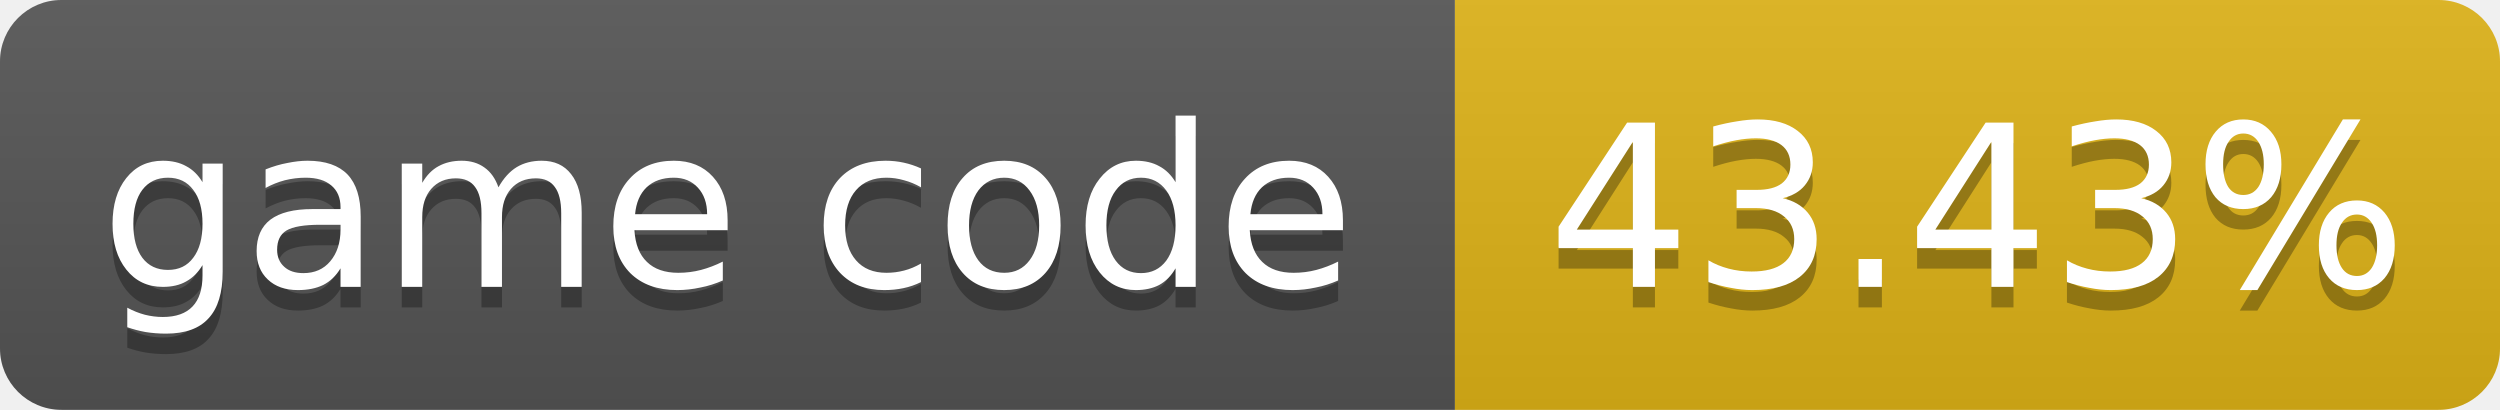
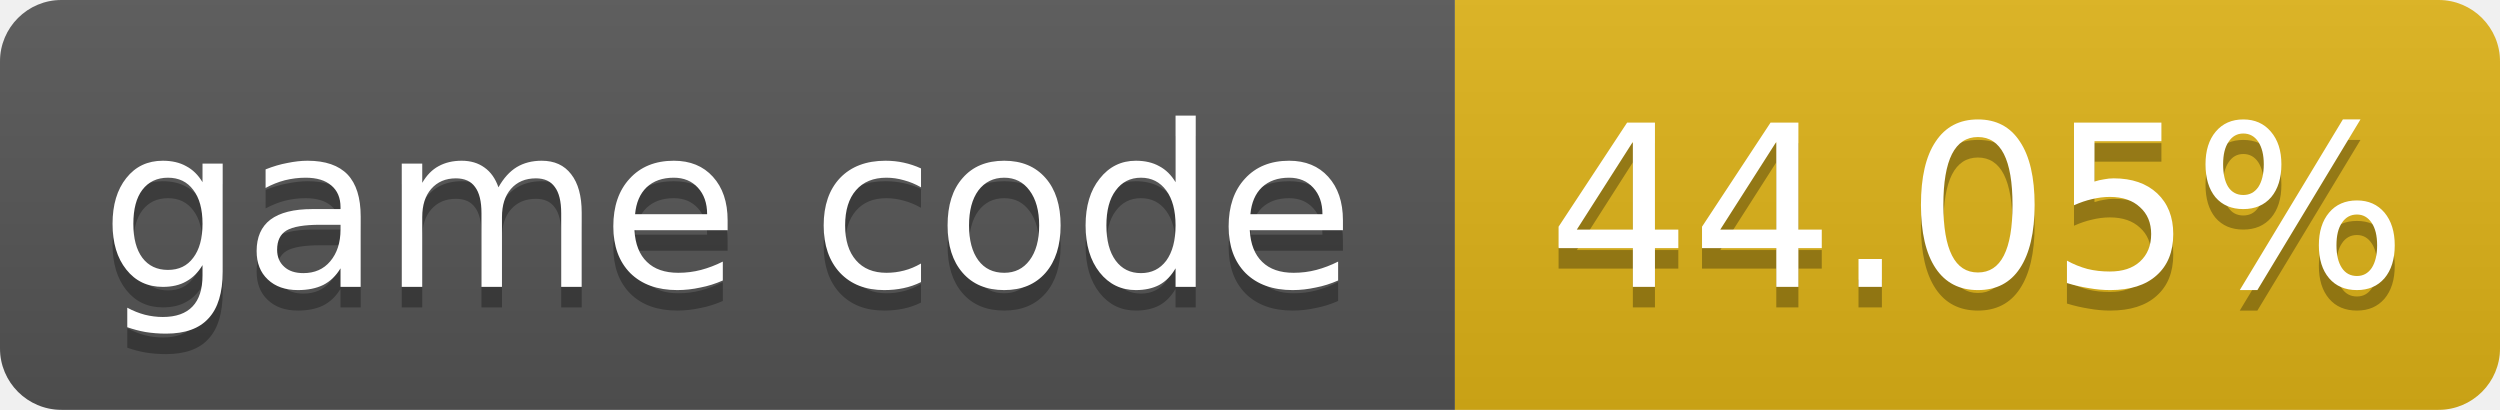
- <svg xmlns="http://www.w3.org/2000/svg" width="122" height="20" role="img" aria-label="game code: 43.43%">
+ <svg xmlns="http://www.w3.org/2000/svg" width="122" height="20" role="img" aria-label="game code: 44.05%">
  <linearGradient id="s" x2="0" y2="100%">
    <stop offset="0" stop-color="#bbb" stop-opacity=".1" />
    <stop offset="1" stop-opacity=".1" />
  </linearGradient>
  <clipPath id="r">
    <rect width="122" height="20" rx="3" fill="#fff" />
  </clipPath>
  <g clip-path="url(#r)">
    <rect width="71" height="20" fill="#555" />
    <rect x="71" width="51" height="20" fill="#dfb317" />
    <rect width="122" height="20" fill="url(#s)" />
  </g>
  <g fill="#fff" text-anchor="middle" font-family="Verdana,Geneva,DejaVu Sans,sans-serif" font-size="11">
    <text x="35.5" y="15" fill="#010101" fill-opacity=".3">game code</text>
    <text x="35.5" y="14">game code</text>
-     <text x="96.5" y="15" fill="#010101" fill-opacity=".3">43.43%</text>
-     <text x="96.5" y="14">43.43%</text>
+     <text x="96.5" y="15" fill="#010101" fill-opacity=".3">44.05%</text>
+     <text x="96.5" y="14">44.05%</text>
  </g>
</svg>
